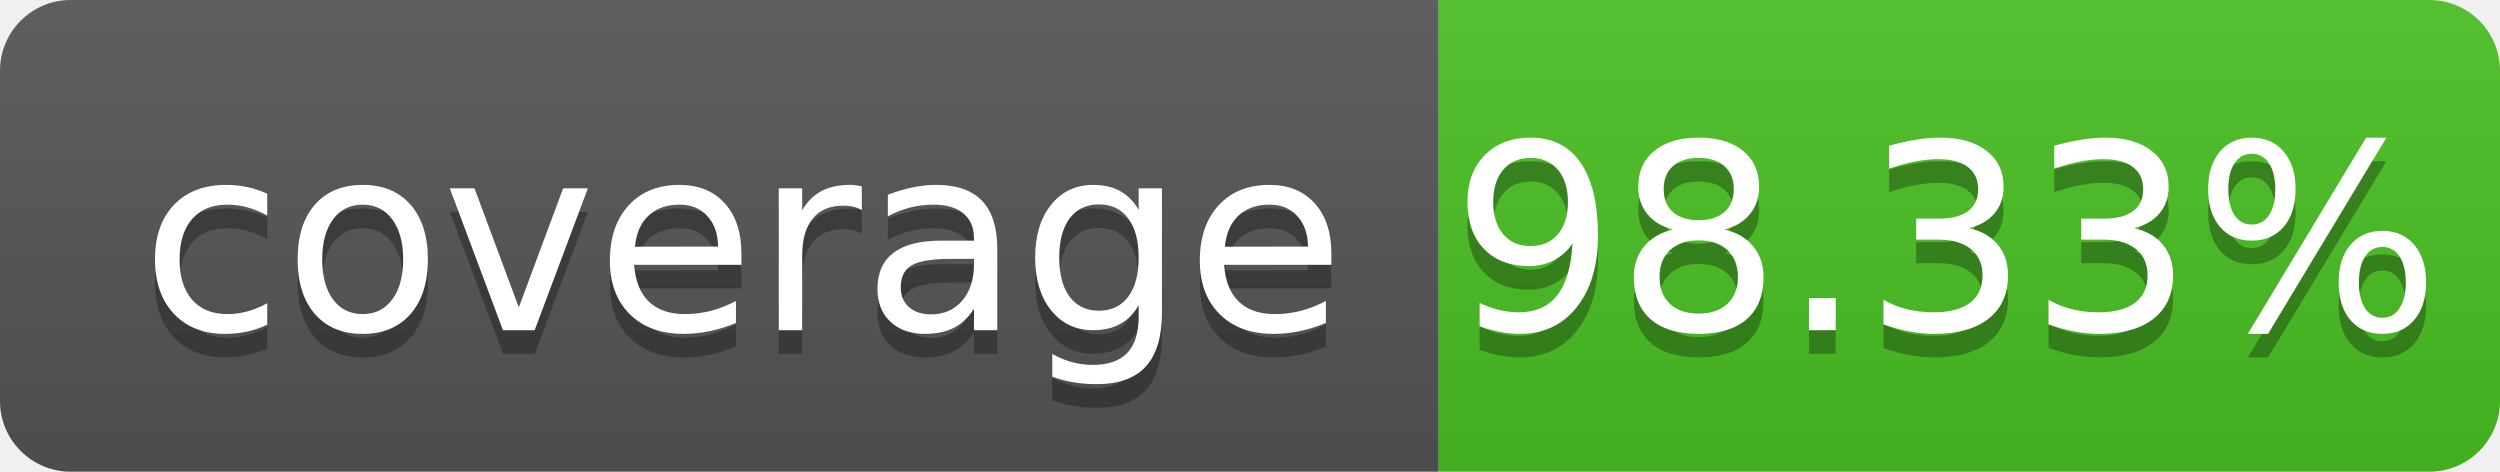
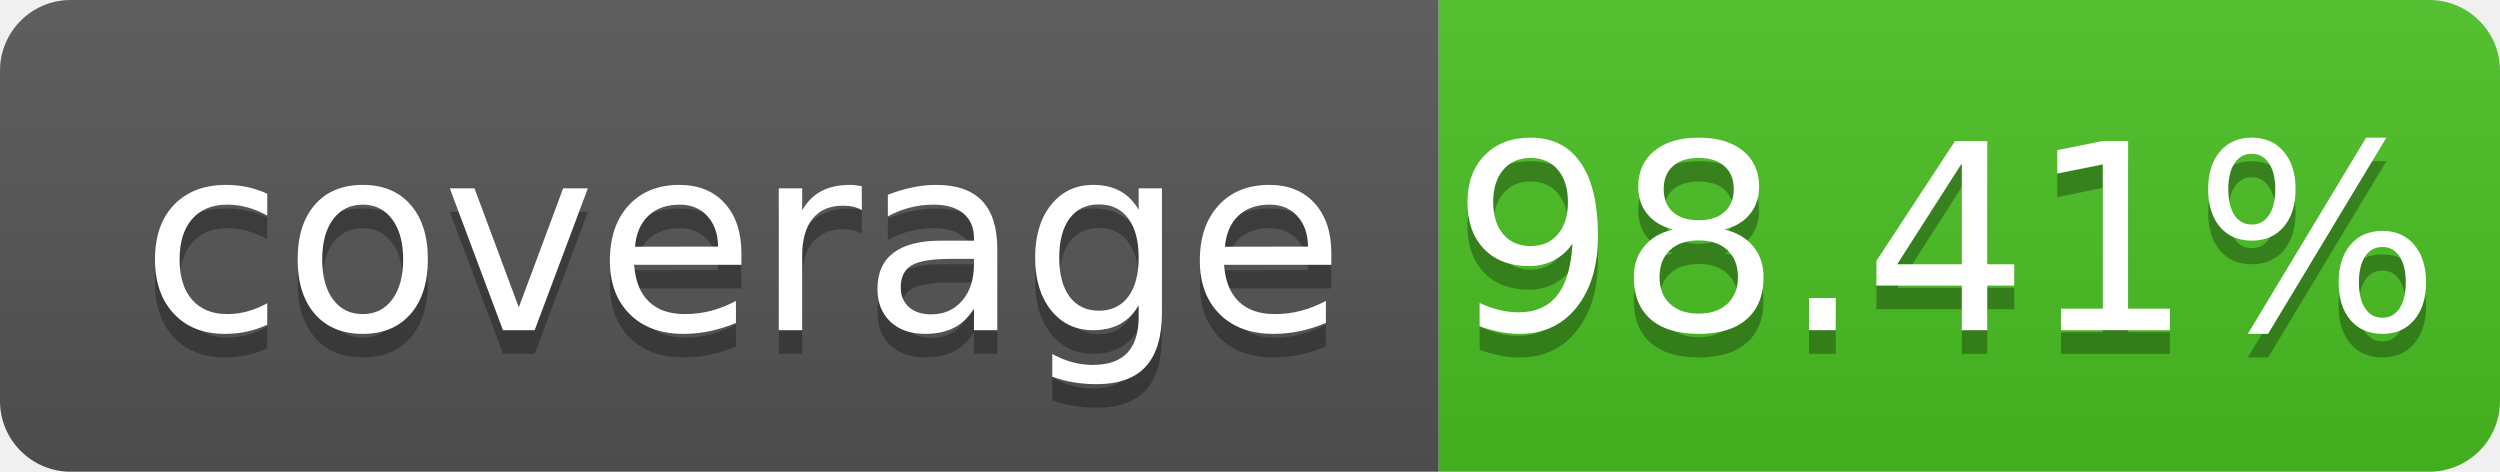
- <svg xmlns="http://www.w3.org/2000/svg" width="106" height="20" role="img" aria-label="coverage: 98.33%">
+ <svg xmlns="http://www.w3.org/2000/svg" width="106" height="20" role="img" aria-label="coverage: 98.41%">
  <linearGradient id="s" x2="0" y2="100%">
    <stop offset="0" stop-color="#bbb" stop-opacity=".1" />
    <stop offset="1" stop-opacity=".1" />
  </linearGradient>
  <clipPath id="r">
    <rect width="106" height="20" rx="3" fill="#fff" />
  </clipPath>
  <g clip-path="url(#r)">
    <rect width="61" height="20" fill="#555" />
    <rect x="61" width="45" height="20" fill="#4bc124" />
    <rect width="106" height="20" fill="url(#s)" />
  </g>
  <g fill="#fff" text-anchor="middle" font-family="Verdana,Geneva,DejaVu Sans,sans-serif" text-rendering="geometricPrecision" font-size="110">
    <text aria-hidden="true" x="315" y="150" fill="#010101" fill-opacity=".3" transform="scale(.1)" textLength="510" xml:space="preserve">coverage</text>
    <text x="315" y="140" transform="scale(.1)" fill="#fff" textLength="510" xml:space="preserve">coverage</text>
-     <text aria-hidden="true" x="825" y="150" fill="#010101" fill-opacity=".3" transform="scale(.1)" textLength="350">98.33%</text>
-     <text x="825" y="140" transform="scale(.1)" fill="#fff" textLength="350">98.33%</text>
+     <text aria-hidden="true" x="825" y="150" fill="#010101" fill-opacity=".3" transform="scale(.1)" textLength="350">98.41%</text>
+     <text x="825" y="140" transform="scale(.1)" fill="#fff" textLength="350">98.41%</text>
  </g>
</svg>
